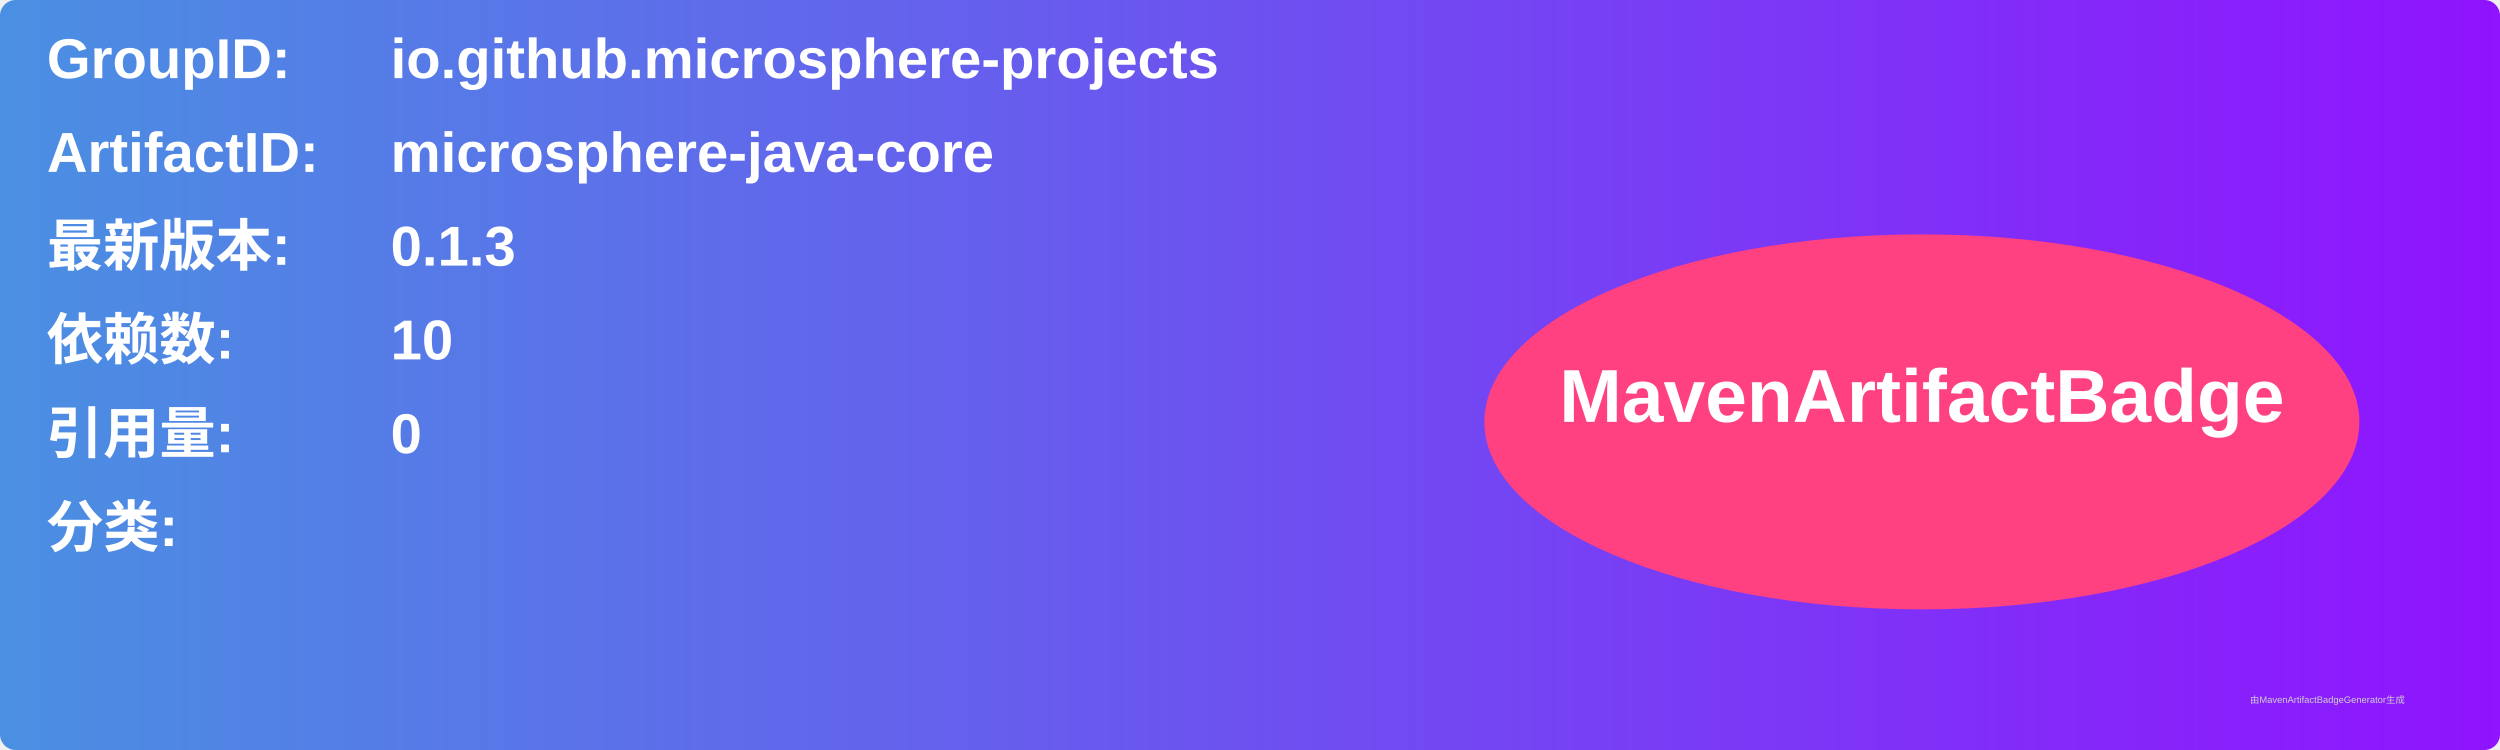
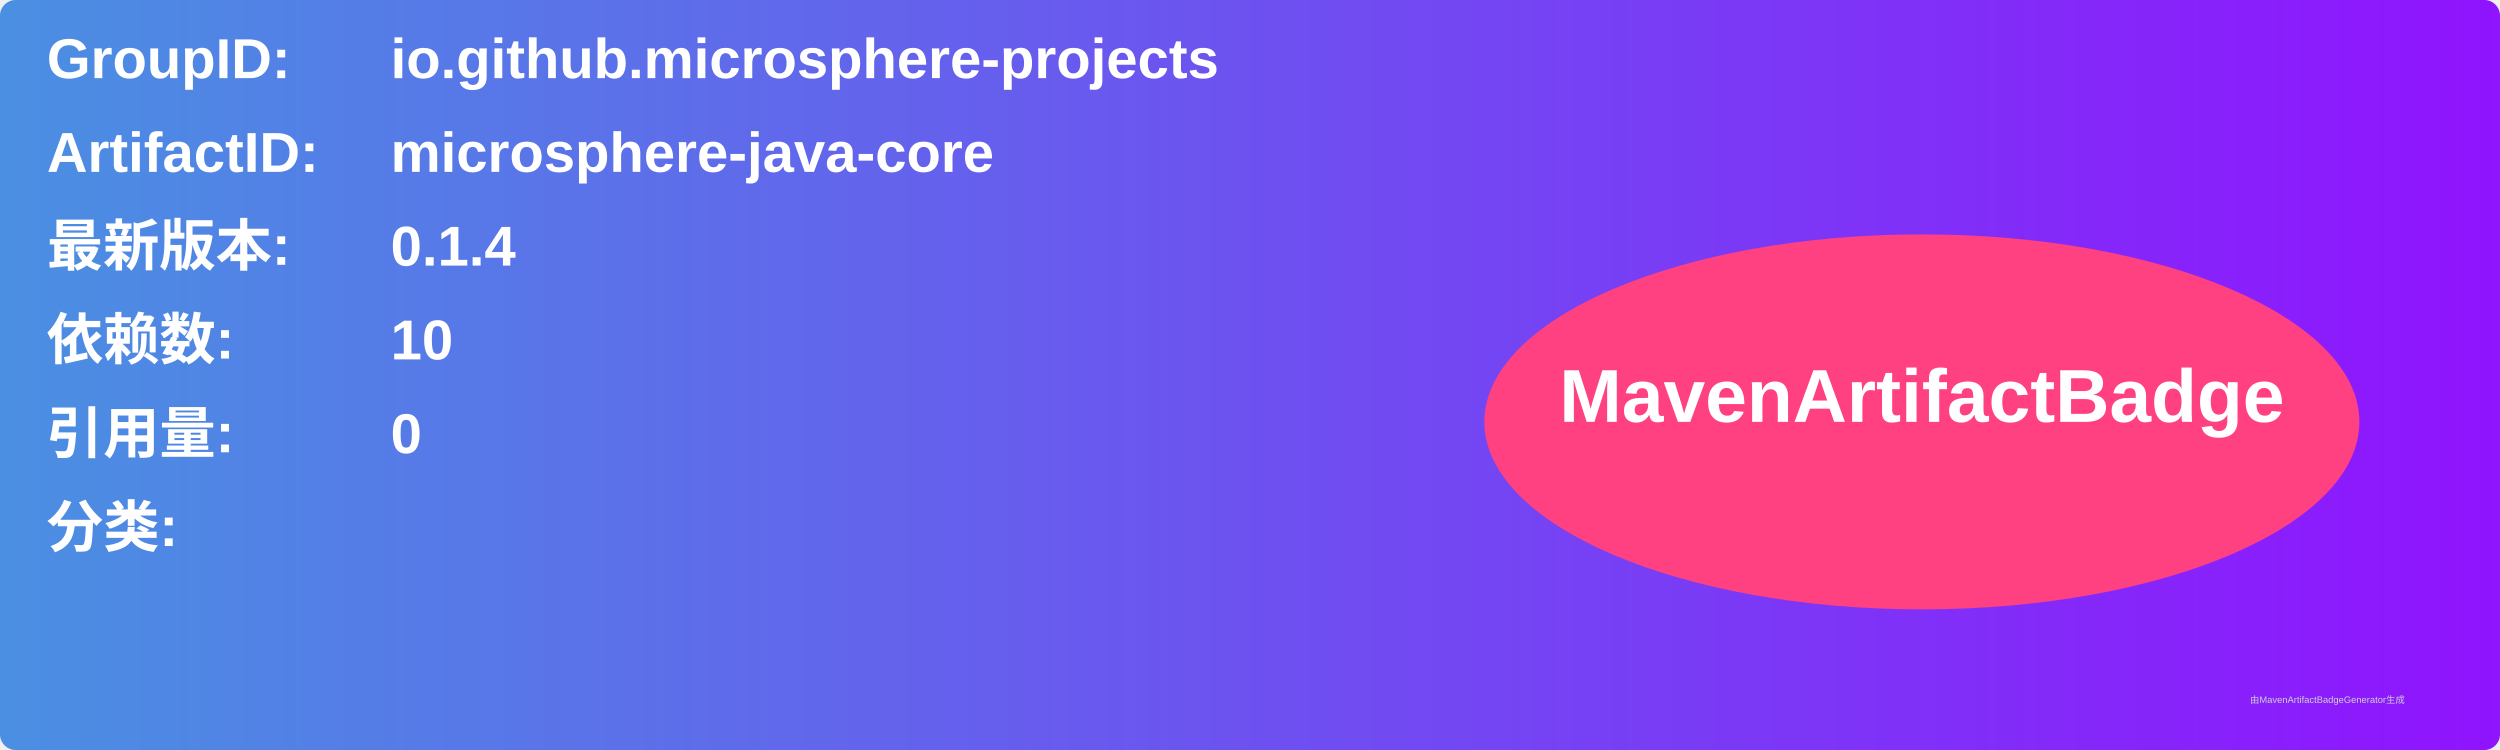
<svg xmlns="http://www.w3.org/2000/svg" width="800" height="240" viewBox="0 0 800 240">
  <linearGradient id="grad" x1="0%" y1="0%" x2="100%" y2="0%">
    <stop offset="0%" stop-color="#4a90e2" />
    <stop offset="100%" stop-color="#9013fe" />
  </linearGradient>
  <rect width="100%" height="100%" rx="5" ry="5" fill="url(#grad)" />
  <g transform="translate(15, 15)">
    <text x="0" y="10" font-family="Arial" font-size="18" fill="white" font-weight="bold" width="260">GroupID:</text>
    <text x="110" y="10" font-family="Arial" font-size="18" fill="white" font-weight="bold" width="460">io.github.microsphere-projects</text>
    <text x="0" y="40" font-family="Arial" font-size="18" fill="white" font-weight="bold" width="260">ArtifactID:</text>
    <text x="110" y="40" font-family="Arial" font-size="18" fill="white" font-weight="bold" width="460">microsphere-java-core</text>
    <text x="0" y="70" font-family="Arial" font-size="18" fill="white" font-weight="bold">最新版本:</text>
    <text x="110" y="70" font-family="Arial" font-size="18" fill="white" font-weight="bold">
-       <tspan font-weight="bold">0.1.3</tspan>
+       <tspan font-weight="bold">0.1.4</tspan>
    </text>
    <text x="0" y="100" font-family="Arial" font-size="18" fill="white" font-weight="bold">依赖数: </text>
    <text x="110" y="100" font-family="Arial" font-size="18" fill="white">
      <tspan font-weight="bold">10</tspan>
    </text>
    <text x="0" y="130" font-family="Arial" font-size="18" fill="white" font-weight="bold">引用量: </text>
    <text x="110" y="130" font-family="Arial" font-size="18" fill="white">
      <tspan font-weight="bold">0</tspan>
    </text>
    <text x="0" y="160" font-family="Arial" font-size="18" fill="white" font-weight="bold">分类:</text>
    <text x="10" y="190" font-family="Arial" font-size="10" fill="white">
      <tspan font-weight="bold" />
    </text>
    <ellipse cx="600" cy="120" rx="140" ry="60" fill="#ff4081" />
    <text x="600" y="120" text-anchor="middle" font-family="Arial" font-size="24" fill="white" font-weight="bold">MavenArtifactBadge</text>
  </g>
  <text x="720" y="225" font-family="Arial" font-size="3" fill="#d0d0d0">由MavenArtifactBadgeGenerator生成</text>
</svg>
